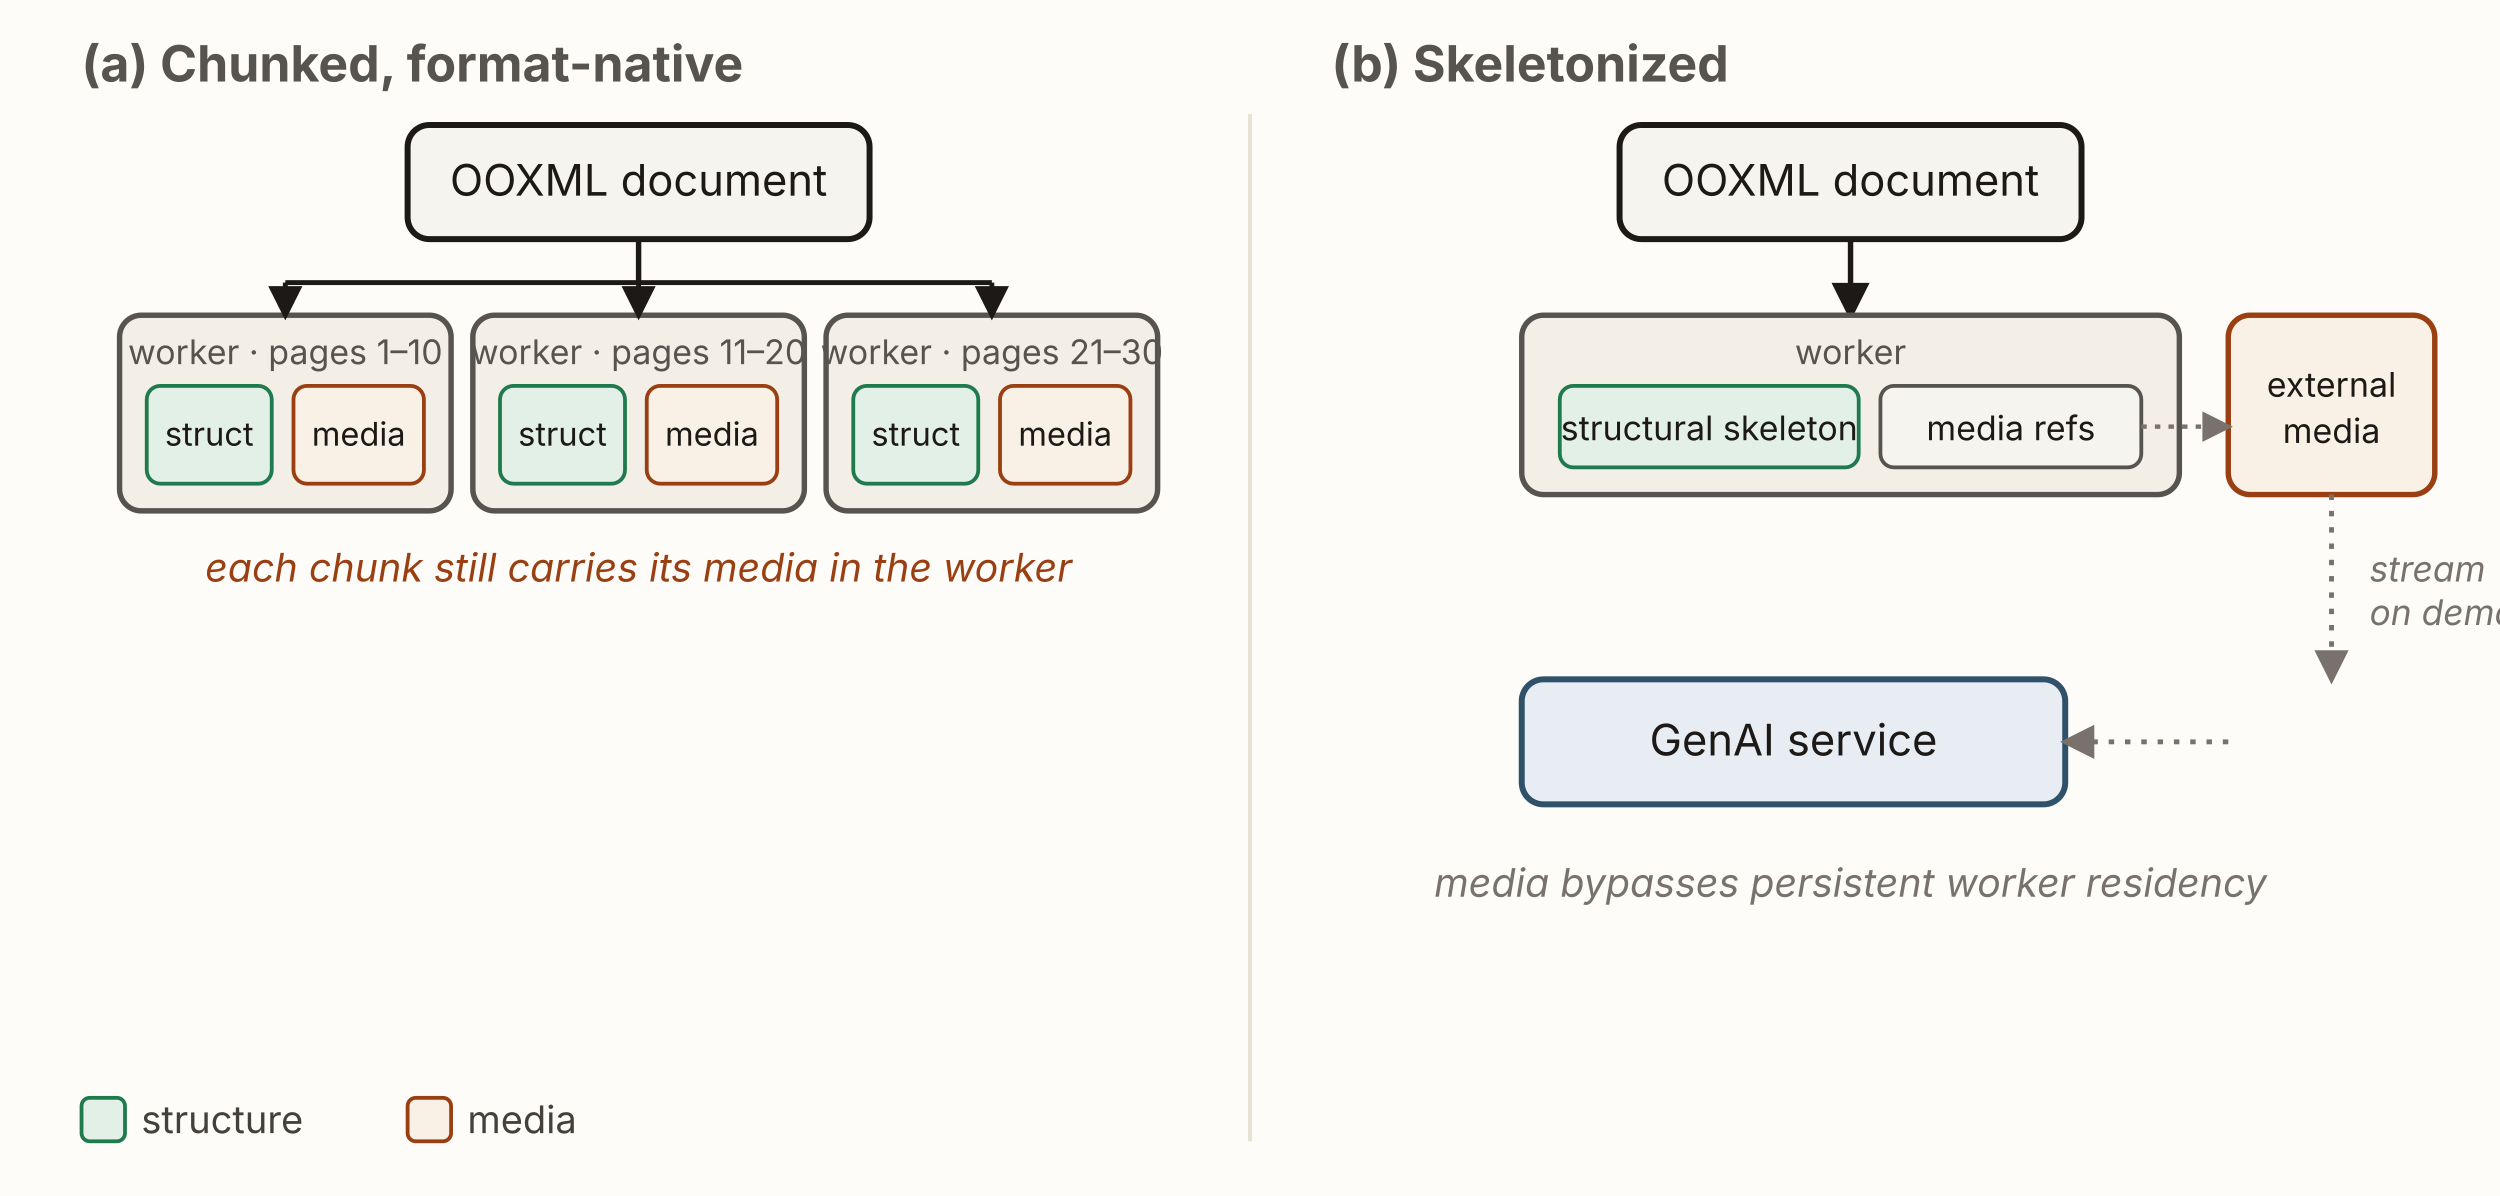
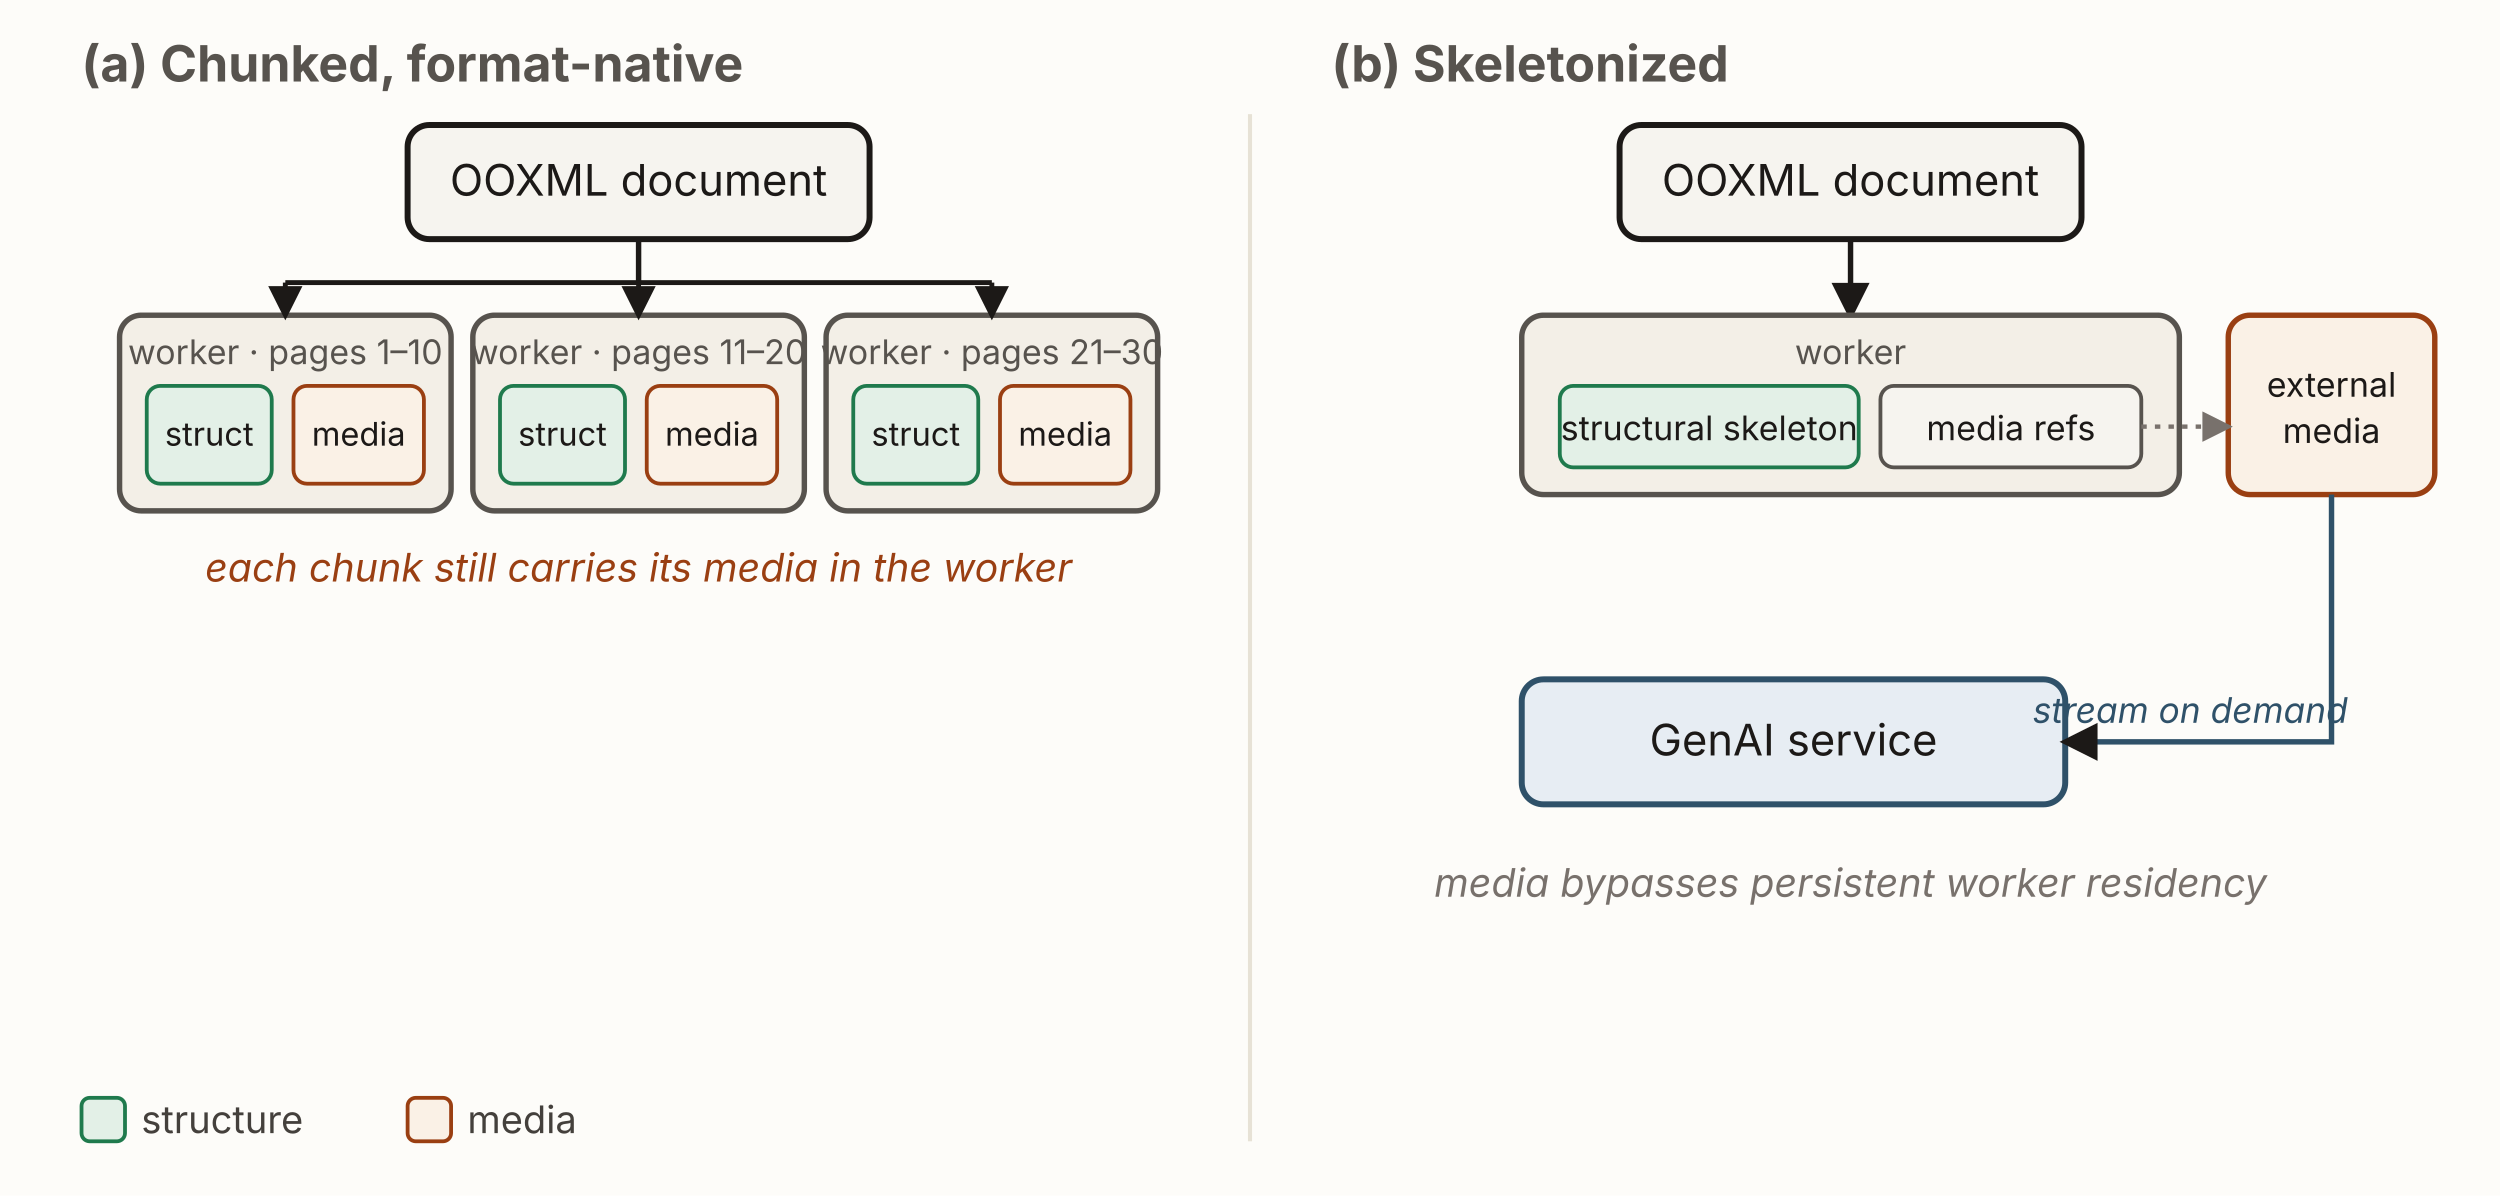
<svg xmlns="http://www.w3.org/2000/svg" viewBox="0 0 920 440" width="920" height="440" role="group" aria-labelledby="srTitle srDesc" font-family="'Source Sans 3', -apple-system, 'Segoe UI', sans-serif">
  <defs>
    <marker id="sr-ah" viewBox="0 0 10 10" refX="8.5" refY="5" markerWidth="7" markerHeight="7" orient="auto-start-reverse">
      <path d="M0,0 L10,5 L0,10 z" fill="#1c1917" />
    </marker>
    <marker id="sr-ah-muted" viewBox="0 0 10 10" refX="8.5" refY="5" markerWidth="7" markerHeight="7" orient="auto-start-reverse">
      <path d="M0,0 L10,5 L0,10 z" fill="#78716c" />
    </marker>
  </defs>
  <rect x="0" y="0" width="920" height="440" fill="#fdfcf9" />
  <line x1="460" y1="42" x2="460" y2="420" stroke="#e7e2d6" stroke-width="1.5" />
  <rect x="30" y="404" width="16" height="16" rx="3" fill="#e3f0e7" stroke="#1f7a4d" stroke-width="1.4" />
  <text x="52" y="417" font-size="14" fill="#44403c">structure</text>
  <rect x="150" y="404" width="16" height="16" rx="3" fill="#faf1e6" stroke="#9a3f12" stroke-width="1.4" />
  <text x="172" y="417" font-size="14" fill="#44403c">media</text>
  <text x="30" y="30" font-size="18.4" font-weight="700" fill="#57534e">(a) Chunked, format-native</text>
  <rect x="150" y="46" width="170" height="42" rx="8" fill="#f6f4ef" stroke="#1c1917" stroke-width="2.2" />
  <text x="235" y="72" text-anchor="middle" font-size="16" fill="#1c1917">OOXML document</text>
  <line x1="235" y1="88" x2="235" y2="104" stroke="#1c1917" stroke-width="2" />
  <line x1="105" y1="104" x2="365" y2="104" stroke="#1c1917" stroke-width="1.8" />
  <g font-size="13.5" fill="#1c1917" text-anchor="middle">
    <rect x="44" y="116" width="122" height="72" rx="8" fill="#f3efe7" stroke="#57534e" stroke-width="2" />
    <text x="105" y="134" font-size="12.5" fill="#57534e">worker · pages 1–10</text>
    <rect x="54" y="142" width="46" height="36" rx="5" fill="#e3f0e7" stroke="#1f7a4d" stroke-width="1.4" />
    <text x="77" y="164" font-size="12">struct</text>
    <rect x="108" y="142" width="48" height="36" rx="5" fill="#faf1e6" stroke="#9a3f12" stroke-width="1.4" />
    <text x="132" y="164" font-size="12">media</text>
    <rect x="174" y="116" width="122" height="72" rx="8" fill="#f3efe7" stroke="#57534e" stroke-width="2" />
    <text x="235" y="134" font-size="12.5" fill="#57534e">worker · pages 11–20</text>
    <rect x="184" y="142" width="46" height="36" rx="5" fill="#e3f0e7" stroke="#1f7a4d" stroke-width="1.4" />
    <text x="207" y="164" font-size="12">struct</text>
    <rect x="238" y="142" width="48" height="36" rx="5" fill="#faf1e6" stroke="#9a3f12" stroke-width="1.4" />
    <text x="262" y="164" font-size="12">media</text>
    <rect x="304" y="116" width="122" height="72" rx="8" fill="#f3efe7" stroke="#57534e" stroke-width="2" />
    <text x="365" y="134" font-size="12.5" fill="#57534e">worker · pages 21–30</text>
    <rect x="314" y="142" width="46" height="36" rx="5" fill="#e3f0e7" stroke="#1f7a4d" stroke-width="1.4" />
    <text x="337" y="164" font-size="12">struct</text>
    <rect x="368" y="142" width="48" height="36" rx="5" fill="#faf1e6" stroke="#9a3f12" stroke-width="1.4" />
    <text x="392" y="164" font-size="12">media</text>
  </g>
  <line x1="105" y1="104" x2="105" y2="116" stroke="#1c1917" stroke-width="1.8" marker-end="url(#sr-ah)" />
  <line x1="235" y1="104" x2="235" y2="116" stroke="#1c1917" stroke-width="1.8" marker-end="url(#sr-ah)" />
  <line x1="365" y1="104" x2="365" y2="116" stroke="#1c1917" stroke-width="1.8" marker-end="url(#sr-ah)" />
  <text x="235" y="214" text-anchor="middle" font-size="14.5" font-style="italic" fill="#9a3f12">each chunk still carries its media in the worker</text>
  <text x="490" y="30" font-size="18.4" font-weight="700" fill="#57534e">(b) Skeletonized</text>
  <rect x="596" y="46" width="170" height="42" rx="8" fill="#f6f4ef" stroke="#1c1917" stroke-width="2.2" />
  <text x="681" y="72" text-anchor="middle" font-size="16" fill="#1c1917">OOXML document</text>
  <line x1="681" y1="88" x2="681" y2="116" stroke="#1c1917" stroke-width="2" marker-end="url(#sr-ah)" />
  <rect x="560" y="116" width="242" height="66" rx="8" fill="#f3efe7" stroke="#57534e" stroke-width="2" />
  <text x="681" y="134" font-size="12.5" fill="#57534e" text-anchor="middle">worker</text>
  <rect x="574" y="142" width="110" height="30" rx="5" fill="#e3f0e7" stroke="#1f7a4d" stroke-width="1.4" />
  <text x="629" y="162" font-size="12.5" fill="#1c1917" text-anchor="middle">structural skeleton</text>
  <rect x="692" y="142" width="96" height="30" rx="5" fill="#f6f4ef" stroke="#57534e" stroke-width="1.4" />
  <text x="740" y="162" font-size="12.5" fill="#1c1917" text-anchor="middle">media refs</text>
  <rect x="820" y="116" width="76" height="66" rx="8" fill="#faf1e6" stroke="#9a3f12" stroke-width="2" />
  <text x="858" y="146" text-anchor="middle" font-size="12.5" fill="#1c1917">external</text>
  <text x="858" y="163" text-anchor="middle" font-size="12.5" fill="#1c1917">media</text>
  <polyline points="788,157 820,157" fill="none" stroke="#78716c" stroke-width="1.6" stroke-dasharray="2 3" marker-end="url(#sr-ah-muted)" />
-   <line x1="858" y1="182" x2="858" y2="250" stroke="#78716c" stroke-width="1.8" stroke-dasharray="2 4" marker-end="url(#sr-ah-muted)" />
-   <text x="872" y="214" font-size="13" font-style="italic" fill="#78716c">stream</text>
-   <text x="872" y="230" font-size="13" font-style="italic" fill="#78716c">on demand</text>
  <rect x="560" y="250" width="200" height="46" rx="8" fill="#e7edf3" stroke="#2f5169" stroke-width="2.2" />
  <text x="660" y="278" text-anchor="middle" font-size="16" fill="#1c1917">GenAI service</text>
-   <polyline points="820,273 760,273" fill="none" stroke="#78716c" stroke-width="1.8" stroke-dasharray="2 4" marker-end="url(#sr-ah-muted)" />
+   <polyline points="858,182 858,273 760,273" fill="none" stroke="#2f5169" stroke-width="2" marker-end="url(#sr-ah)" />
+   <text x="806" y="266" text-anchor="middle" font-size="13" font-style="italic" fill="#2f5169">stream on demand</text>
  <text x="681" y="330" text-anchor="middle" font-size="14.5" font-style="italic" fill="#78716c">media bypasses persistent worker residency</text>
</svg>
